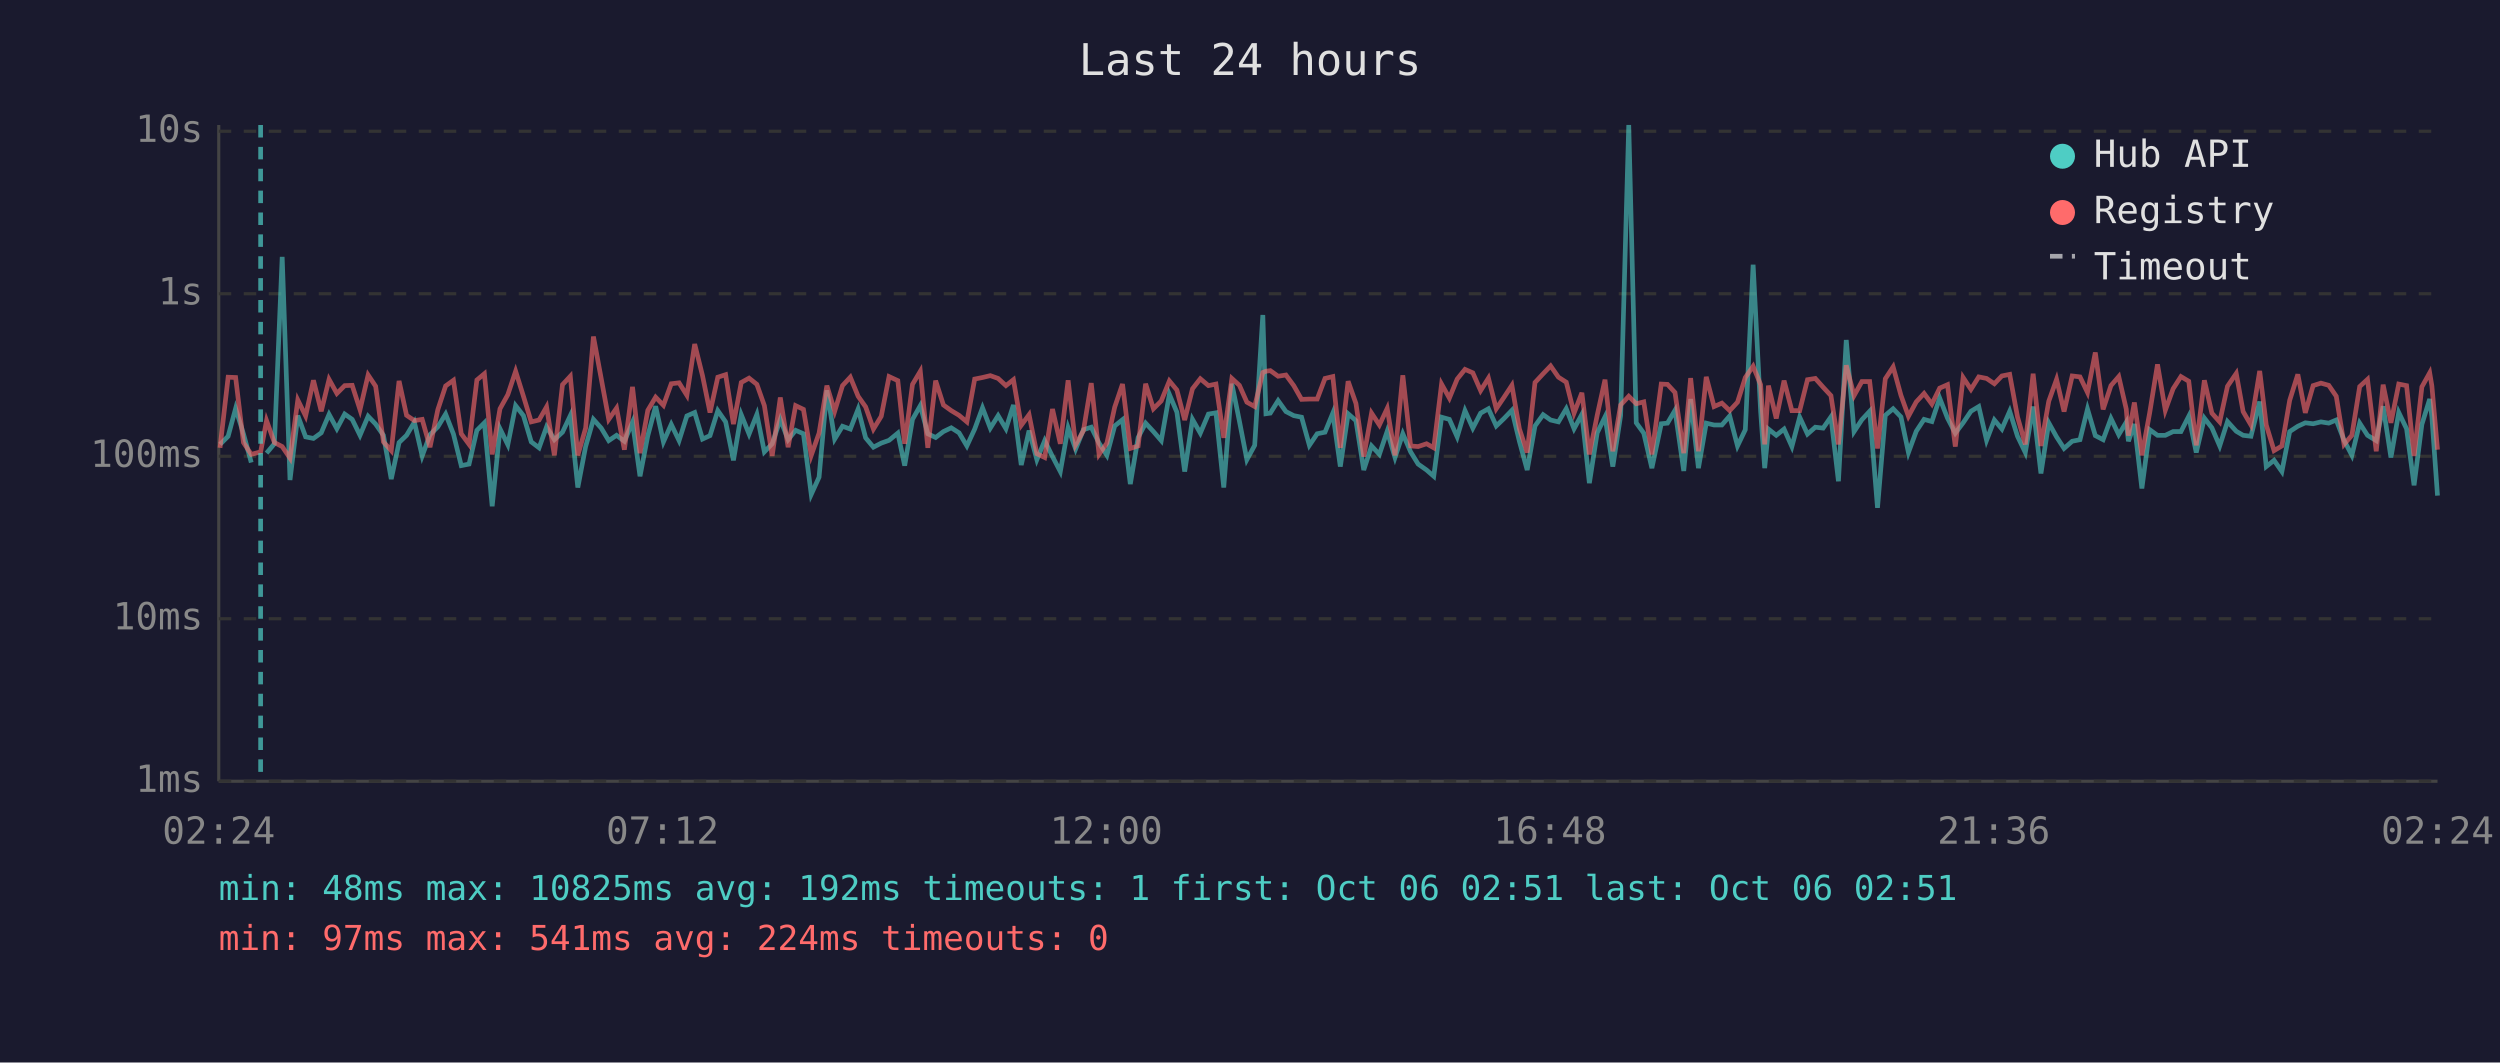
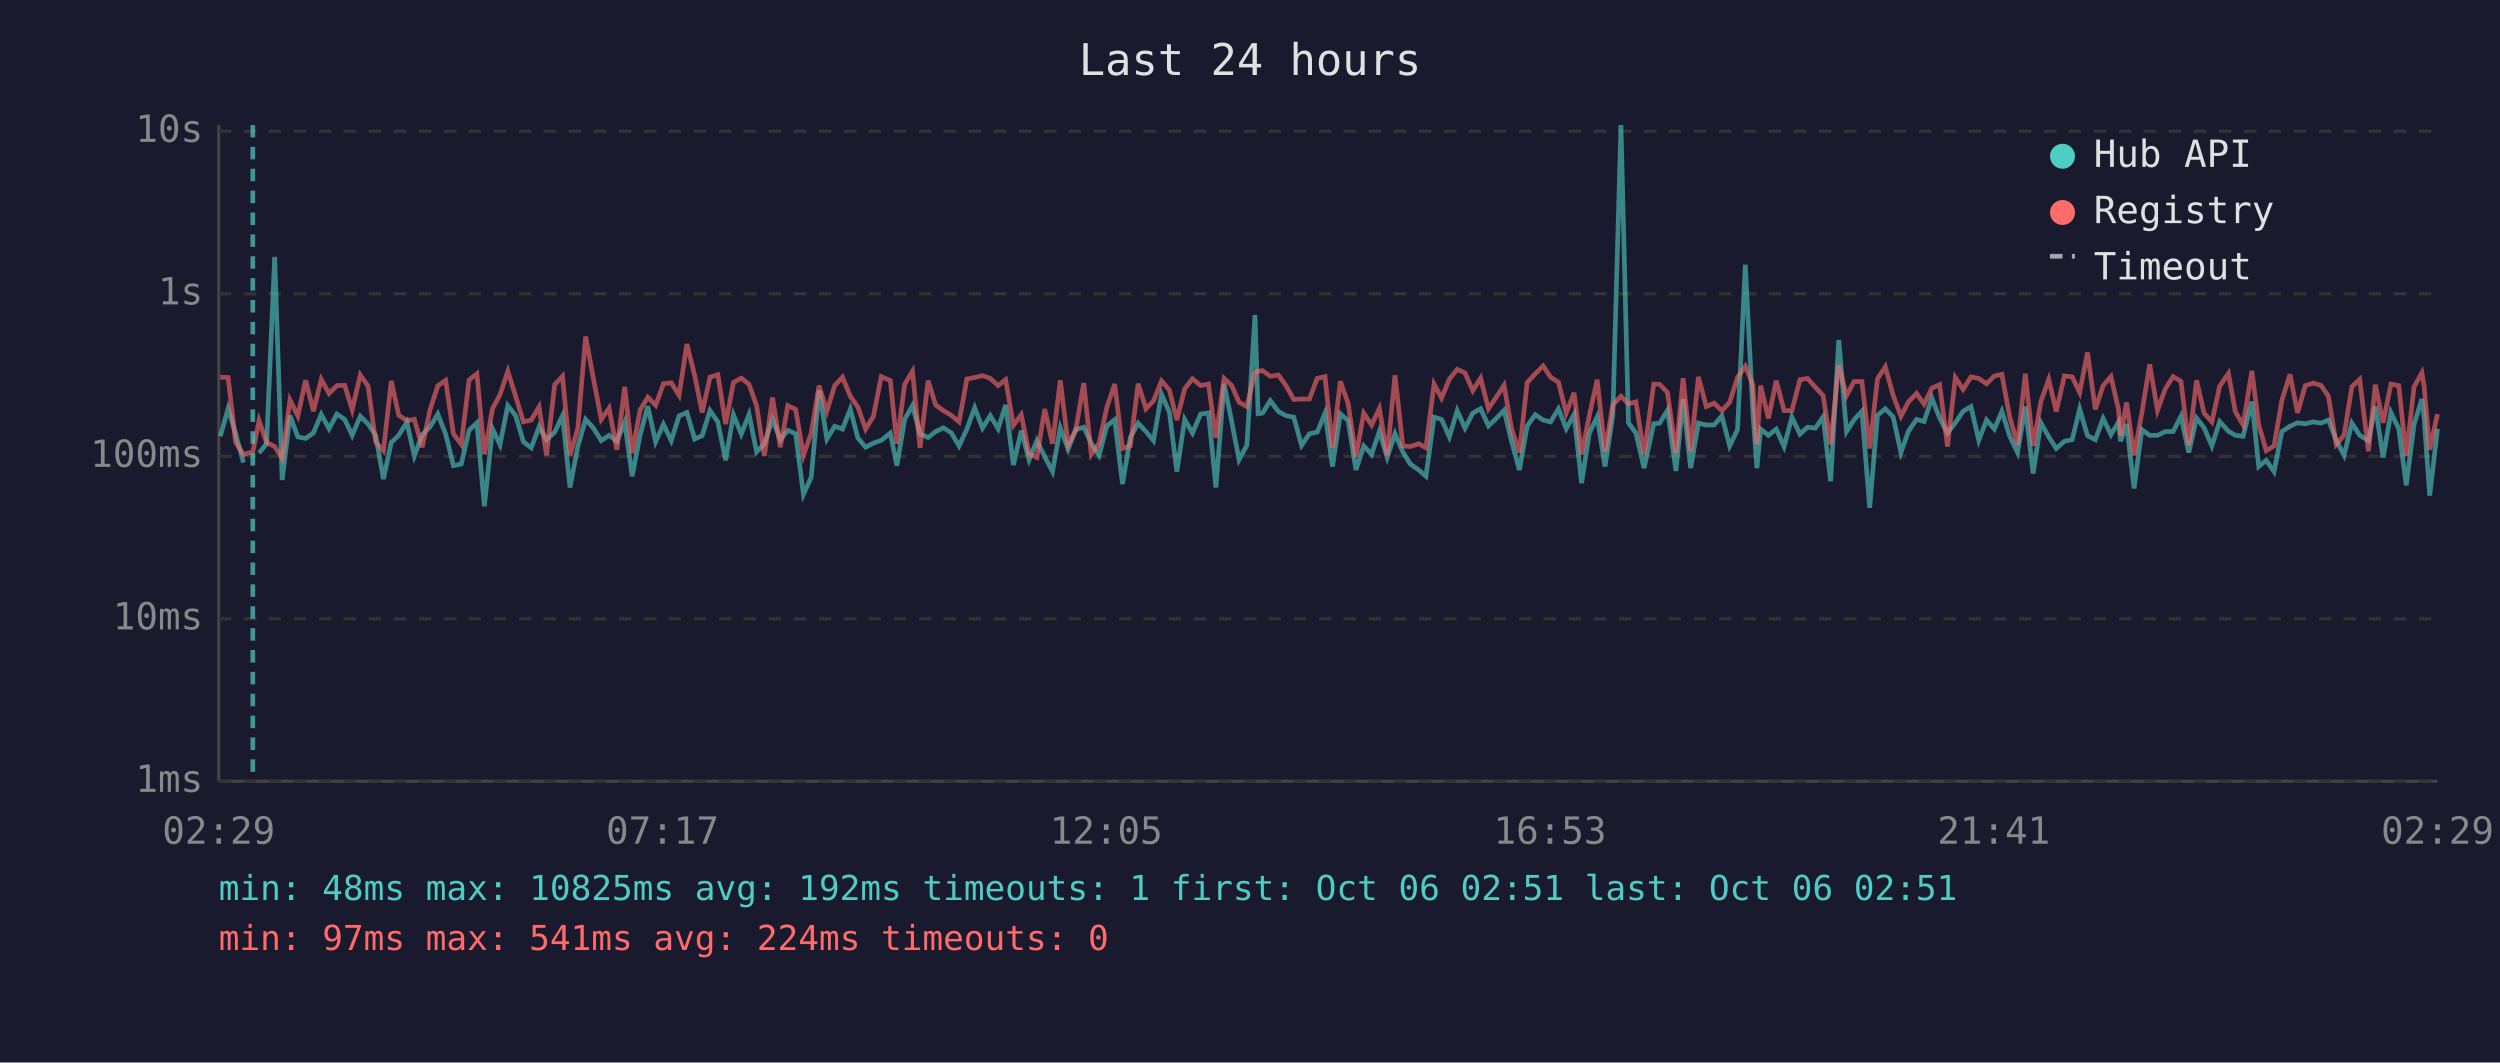
<svg xmlns="http://www.w3.org/2000/svg" viewBox="0 0 800 340" font-family="monospace" font-size="12">
  <rect width="800" height="340" fill="#1a1a2e" />
  <text x="400" y="24" fill="#e0e0e0" font-size="14" text-anchor="middle">Last 24 hours</text>
  <line x1="70" y1="40" x2="70" y2="250" stroke="#444" stroke-width="1" />
  <line x1="70" y1="250" x2="780" y2="250" stroke="#444" stroke-width="1" />
  <line x1="70" y1="250" x2="780" y2="250" stroke="#333" stroke-width="1" stroke-dasharray="4" />
  <text x="65" y="250" fill="#888" text-anchor="end" dominant-baseline="middle">1ms</text>
  <line x1="70" y1="198" x2="780" y2="198" stroke="#333" stroke-width="1" stroke-dasharray="4" />
  <text x="65" y="198" fill="#888" text-anchor="end" dominant-baseline="middle">10ms</text>
  <line x1="70" y1="146" x2="780" y2="146" stroke="#333" stroke-width="1" stroke-dasharray="4" />
  <text x="65" y="146" fill="#888" text-anchor="end" dominant-baseline="middle">100ms</text>
  <line x1="70" y1="94" x2="780" y2="94" stroke="#333" stroke-width="1" stroke-dasharray="4" />
  <text x="65" y="94" fill="#888" text-anchor="end" dominant-baseline="middle">1s</text>
  <line x1="70" y1="42" x2="780" y2="42" stroke="#333" stroke-width="1" stroke-dasharray="4" />
  <text x="65" y="42" fill="#888" text-anchor="end" dominant-baseline="middle">10s</text>
-   <text x="70" y="270" fill="#888" text-anchor="middle">02:24</text>
-   <text x="212" y="270" fill="#888" text-anchor="middle">07:12</text>
-   <text x="354" y="270" fill="#888" text-anchor="middle">12:00</text>
-   <text x="496" y="270" fill="#888" text-anchor="middle">16:48</text>
-   <text x="638" y="270" fill="#888" text-anchor="middle">21:36</text>
-   <text x="780" y="270" fill="#888" text-anchor="middle">02:24</text>
-   <polyline points="70.4,142.2 73.0,139.6 75.4,130.7 77.9,138.8 80.4,148.0" fill="none" stroke="#4ecdc4" stroke-width="1.5" opacity="0.6" />
-   <polyline points="85.3,145.0 87.8,142.0 90.3,82.2 92.8,153.6 95.3,133.0 97.8,139.8 100.3,140.3 102.8,138.5 105.3,132.6 107.8,137.2 110.3,132.5 112.7,134.2 115.2,139.3 117.8,133.2 120.2,135.7 122.7,139.3 125.2,153.3 127.7,141.6 130.1,139.3 132.6,135.1 135.1,145.9 137.6,139.1 140.1,136.6 142.6,132.5 145.1,138.9 147.6,149.0 150.1,148.5 152.6,137.7 155.0,135.3 157.5,162.0 160.0,137.2 162.5,142.3 165.0,129.8 167.5,133.0 170.0,141.4 172.5,143.3 174.9,136.6 177.4,140.7 180.0,138.3 182.5,133.0 184.9,156.0 187.4,142.9 189.9,134.2 192.4,137.0 194.8,141.0 197.3,139.3 199.8,141.2 202.4,135.1 204.8,152.4 207.3,139.4 209.8,130.0 212.3,141.4 214.8,135.8 217.3,141.0 219.8,133.1 222.3,132.0 224.8,140.5 227.2,139.4 229.7,131.4 232.2,135.0 234.7,147.3 237.2,132.7 239.7,138.9 242.2,132.6 244.6,144.6 247.1,142.0 249.7,134.2 252.2,140.7 254.6,137.7 257.1,138.8 259.6,158.2 262.1,152.7 264.6,124.9 267.1,140.5 269.6,136.4 272.1,137.3 274.6,130.9 277.0,140.1 279.5,143.1 282.0,141.8 284.5,140.9 287.3,138.6 289.5,149.0 292.0,134.2 294.5,129.8 296.9,138.8 299.4,140.0 301.9,138.1 304.4,136.9 306.9,138.5 309.4,142.7 311.9,137.3 314.4,130.5 316.9,137.0 319.4,133.0 321.9,137.2 324.3,129.6 326.8,148.8 329.3,137.8 331.8,147.1 334.3,141.0 336.8,146.1 339.3,150.9 341.8,136.9 344.2,143.7 346.7,137.5 349.2,136.7 351.7,141.8 354.2,145.7 356.7,136.3 359.2,134.3 361.7,154.9 364.2,140.0 366.6,135.4 369.1,138.1 371.6,141.0 374.2,126.2 376.6,131.9 379.1,150.9 381.6,134.2 384.1,138.6 386.7,132.5 389.1,132.1 391.6,156.0 394.2,122.8 396.6,134.7 399.0,147.1 401.5,142.5 404.1,100.8 405.1,132.4 406.5,132.2 409.0,128.2 411.5,131.7 414.0,133.0 416.5,133.5 419.0,142.5 421.5,138.8 424.0,138.3 426.5,132.2 428.9,149.3 431.4,132.4 433.9,134.6 436.4,150.4 438.9,142.7 441.4,145.4 443.9,138.0 446.4,146.4 448.9,138.8 451.4,144.6 453.8,148.5 456.5,150.4 458.8,152.4 461.3,133.5 463.8,134.2 466.3,139.8 468.8,131.4 471.3,137.0 473.8,132.2 476.3,130.8 478.8,136.3 481.3,133.9 483.8,131.3 486.2,141.2 488.7,150.4 491.2,136.3 493.8,132.7 496.2,134.4 498.7,135.0 501.2,130.8 503.7,137.2 506.2,132.6 508.6,154.6 511.1,138.5 513.6,133.4 516.1,149.3 518.6,133.0 521.2,40.0 523.6,135.3 526.0,138.6 528.6,149.8 531.6,135.6 533.6,135.4 536.0,131.3 538.8,150.7 541.0,127.7 543.5,149.8 546.0,135.4 548.5,136.0 551.0,136.0 553.5,133.1 556.0,142.7 558.5,137.5 561.0,84.7 563.4,131.6 564.7,149.8 565.9,137.3 568.4,139.3 570.9,137.3 573.4,142.9 575.9,133.5 578.4,138.9 580.9,136.7 583.4,137.0 585.9,133.4 588.3,154.0 590.8,108.8 593.3,138.1 595.8,134.3 598.3,131.6 600.8,162.5 603.3,132.9 605.8,130.8 608.3,133.4 610.7,144.8 613.2,138.0 615.7,134.2 618.2,134.9 620.7,127.4 623.2,133.8 625.7,138.6 628.2,135.3 630.7,131.6 633.2,130.1 635.7,140.9 638.2,134.4 640.6,137.3 643.1,131.6 645.6,139.6 648.1,144.8 650.6,130.1 653.1,151.5 655.6,135.3 658.1,139.8 660.5,143.5 663.1,141.2 665.6,140.7 668.0,130.9 670.5,139.4 673.0,140.7 675.5,133.9 678.0,139.1 680.4,135.1 681.1,141.2 683.0,135.7 685.4,156.3 687.9,137.5 690.4,139.3 692.9,139.3 695.4,138.1 697.9,138.1 700.4,133.2 702.8,144.8 705.4,133.8 707.8,136.9 710.3,142.7 712.8,134.9 715.6,138.0 717.8,139.3 720.3,139.6 723.1,128.5 725.2,149.3 727.7,147.3 730.2,150.9 732.7,138.1 735.3,136.4 737.7,135.3 740.2,135.6 742.7,135.0 745.2,135.4 747.6,134.4 750.1,140.9 752.6,145.7 755.1,135.4 757.6,139.3 760.4,141.0 762.6,130.0 765.1,146.4 767.6,132.0 770.1,137.2 772.5,155.3 775.0,135.8 777.5,127.7 778.2,133.4 780.0,158.6" fill="none" stroke="#4ecdc4" stroke-width="1.5" opacity="0.6" />
-   <polyline points="70.4,143.3 73.0,120.7 75.4,120.8 77.9,141.6 80.4,145.4 83.4,144.6 85.3,134.6 87.8,141.6 90.3,142.9 92.8,146.6 95.3,128.0 97.8,133.1 100.3,121.7 102.8,131.6 105.3,121.4 107.8,125.9 110.3,123.4 112.7,123.3 115.2,131.1 117.8,120.0 120.2,123.6 122.7,141.4 125.2,144.2 127.7,121.9 130.1,132.9 132.6,134.6 135.1,134.2 137.6,143.1 140.1,131.1 142.6,123.5 145.1,121.7 147.6,138.8 150.1,142.2 152.6,121.6 155.0,119.6 157.5,145.4 160.0,130.8 162.5,126.3 165.0,118.8 167.5,126.8 170.0,135.0 172.5,134.4 174.9,130.2 177.4,145.7 180.0,123.1 182.5,120.4 184.9,145.7 187.4,137.0 189.9,107.7 192.4,121.2 194.8,134.2 197.3,130.6 199.8,143.9 202.4,123.8 204.8,145.0 207.3,131.3 209.8,127.1 212.3,129.7 214.8,122.8 217.3,122.5 219.8,126.5 222.3,110.1 224.8,120.2 227.2,132.0 229.7,120.7 232.2,119.9 234.7,135.7 237.2,122.4 239.7,121.0 242.2,123.0 244.6,129.8 247.1,145.9 249.7,127.2 252.2,143.1 254.6,129.8 257.1,131.0 259.6,145.7 262.1,138.6 264.6,123.4 267.1,131.6 269.6,123.4 272.1,120.7 274.6,126.8 277.0,130.2 279.5,137.3 282.0,133.2 284.5,120.5 287.3,121.8 289.5,142.0 292.0,123.0 294.5,118.8 296.9,143.3 299.4,121.8 301.9,129.6 304.4,131.4 306.9,132.9 309.4,135.0 311.9,121.3 314.4,120.8 316.9,120.2 319.4,121.1 321.9,123.4 324.3,121.5 326.8,136.1 329.3,132.7 331.8,145.2 334.3,146.4 336.8,130.9 339.3,142.0 341.8,121.7 344.2,142.3 346.7,137.8 349.2,122.6 351.7,145.4 354.2,141.8 356.7,130.3 359.2,122.9 361.7,143.5 364.2,142.7 366.6,122.8 369.1,130.8 371.6,128.3 374.2,121.9 376.6,124.8 379.1,134.4 381.6,124.4 384.1,121.2 386.7,123.4 389.1,122.9 391.6,140.1 394.2,121.1 396.6,123.3 399.0,128.7 401.5,130.1 404.1,119.2 405.1,118.8 406.5,118.6 409.0,120.4 411.5,120.0 414.0,123.4 416.5,127.8 419.0,127.7 421.5,127.7 424.0,121.1 426.5,120.5 428.9,143.3 431.4,122.0 433.9,129.1 436.4,146.1 438.9,132.2 441.4,136.0 443.9,130.7 446.4,145.7 448.9,120.1 451.4,142.7 453.8,142.9 456.5,142.0 458.8,143.3 461.3,122.9 463.8,127.4 466.3,121.3 468.8,118.2 471.3,119.3 473.8,125.0 476.3,121.0 478.8,130.8 481.3,127.1 483.8,123.3 486.2,137.2 488.7,144.8 491.2,122.4 493.8,119.6 496.2,117.1 498.7,120.7 501.2,122.3 503.7,132.2 506.2,125.7 508.6,145.4 511.1,132.9 513.6,121.5 516.1,144.4 518.6,129.6 521.2,126.8 523.6,129.2 526.0,128.6 528.6,145.4 531.6,122.9 533.6,123.0 536.0,125.6 538.8,145.0 541.0,121.0 543.5,144.4 546.0,120.6 548.5,130.1 551.0,129.0 553.5,131.4 556.0,128.7 558.5,120.8 561.0,117.2 563.4,123.1 564.7,142.2 565.9,123.4 568.4,133.9 570.9,121.8 573.4,131.4 575.9,131.4 578.4,121.5 580.9,121.1 583.4,123.9 585.9,126.6 588.3,142.2 590.8,116.9 593.3,126.6 595.8,122.1 598.3,122.1 600.8,143.5 603.3,121.2 605.8,117.4 608.3,126.5 610.7,133.2 613.2,128.6 615.7,125.9 618.2,129.3 620.7,124.2 623.2,123.1 625.7,142.9 628.2,120.8 630.7,124.6 633.2,120.6 635.7,121.1 638.2,122.8 640.6,120.3 643.1,119.8 645.6,133.4 648.1,142.2 650.6,119.6 653.1,142.7 655.6,128.4 658.1,121.4 660.5,131.7 663.1,120.3 665.6,120.6 668.0,125.6 670.5,112.8 673.0,131.0 675.5,123.4 678.0,120.5 680.4,130.9 681.1,139.4 683.0,128.8 685.4,145.7 687.9,132.1 690.4,116.6 692.9,131.3 695.4,124.4 697.9,120.5 700.4,122.0 702.8,142.5 705.4,121.7 707.8,132.2 710.3,135.0 712.8,123.6 715.6,119.5 717.8,131.7 720.3,136.0 723.1,118.7 725.2,136.0 727.7,144.2 730.2,142.7 732.7,128.1 735.3,119.8 737.7,132.1 740.2,123.4 742.7,122.6 745.2,123.3 747.6,126.8 750.1,142.2 752.6,139.3 755.1,123.7 757.6,121.4 760.4,144.4 762.6,123.1 765.1,135.3 767.6,122.9 770.1,123.4 772.5,145.9 775.0,123.8 777.5,119.3 778.2,123.5 780.0,143.9" fill="none" stroke="#ff6b6b" stroke-width="1.5" opacity="0.6" />
-   <line x1="83.4" y1="40" x2="83.4" y2="250" stroke="#4ecdc4" stroke-width="1.5" stroke-dasharray="4,3" opacity="0.7" />
+   <text x="70" y="270" fill="#888" text-anchor="middle">02:29</text>
+   <text x="212" y="270" fill="#888" text-anchor="middle">07:17</text>
+   <text x="354" y="270" fill="#888" text-anchor="middle">12:05</text>
+   <text x="496" y="270" fill="#888" text-anchor="middle">16:53</text>
+   <text x="638" y="270" fill="#888" text-anchor="middle">21:41</text>
+   <text x="780" y="270" fill="#888" text-anchor="middle">02:29</text>
+   <polyline points="70.5,139.6 73.0,130.7 75.4,138.8 77.9,148.0" fill="none" stroke="#4ecdc4" stroke-width="1.5" opacity="0.6" />
+   <polyline points="82.9,145.0 85.3,142.0 87.9,82.2 90.3,153.6 92.8,133.0 95.3,139.8 97.8,140.3 100.3,138.5 102.8,132.6 105.3,137.2 107.8,132.5 110.3,134.2 112.7,139.3 115.3,133.2 117.8,135.7 120.2,139.3 122.7,153.3 125.2,141.6 127.6,139.3 130.2,135.1 132.6,145.9 135.1,139.1 137.6,136.6 140.1,132.5 142.6,138.9 145.1,149.0 147.6,148.5 150.1,137.7 152.6,135.3 155.0,162.0 157.6,137.2 160.0,142.3 162.5,129.8 165.0,133.0 167.5,141.4 170.0,143.3 172.5,136.6 174.9,140.7 177.5,138.3 180.0,133.0 182.4,156.0 184.9,142.9 187.4,134.2 189.9,137.0 192.4,141.0 194.9,139.3 197.4,141.2 199.9,135.1 202.3,152.4 204.8,139.4 207.3,130.0 209.8,141.4 212.3,135.8 214.8,141.0 217.3,133.1 219.8,132.0 222.3,140.5 224.7,139.4 227.2,131.4 229.7,135.0 232.2,147.3 234.7,132.7 237.2,138.9 239.7,132.6 242.1,144.6 244.6,142.0 247.2,134.2 249.7,140.7 252.1,137.7 254.6,138.8 257.1,158.2 259.6,152.7 262.1,124.9 264.6,140.5 267.1,136.4 269.6,137.3 272.1,130.9 274.5,140.1 277.0,143.1 279.5,141.8 282.0,140.9 284.9,138.6 287.0,149.0 289.5,134.2 292.0,129.8 294.4,138.8 297.0,140.0 299.4,138.1 301.9,136.9 304.4,138.5 306.9,142.7 309.4,137.3 311.9,130.5 314.4,137.0 316.9,133.0 319.4,137.2 321.8,129.6 324.3,148.8 326.8,137.8 329.3,147.1 331.8,141.0 334.3,146.1 336.8,150.9 339.3,136.9 341.8,143.7 344.2,137.5 346.8,136.7 349.2,141.8 351.7,145.7 354.2,136.3 356.7,134.3 359.2,154.9 361.7,140.0 364.2,135.4 366.7,138.1 369.1,141.0 371.7,126.2 374.2,131.9 376.6,150.9 379.1,134.2 381.6,138.6 384.2,132.5 386.7,132.1 389.1,156.0 391.7,122.8 394.1,134.7 396.5,147.1 399.0,142.5 401.6,100.8 402.6,132.4 404.0,132.2 406.5,128.2 409.1,131.7 411.5,133.0 414.0,133.5 416.5,142.5 419.0,138.8 421.5,138.3 424.0,132.2 426.4,149.3 428.9,132.4 431.4,134.6 433.9,150.4 436.4,142.7 438.9,145.4 441.4,138.0 443.9,146.4 446.4,138.8 448.9,144.6 451.3,148.5 454.0,150.4 456.3,152.4 458.9,133.5 461.3,134.2 463.8,139.8 466.3,131.4 468.8,137.0 471.3,132.2 473.8,130.8 476.3,136.3 478.8,133.9 481.3,131.3 483.7,141.2 486.2,150.4 488.7,136.3 491.3,132.7 493.8,134.4 496.2,135.0 498.7,130.8 501.2,137.2 503.7,132.6 506.1,154.6 508.6,138.5 511.1,133.4 513.6,149.3 516.1,133.0 518.7,40.0 521.1,135.3 523.5,138.6 526.1,149.8 529.2,135.6 531.1,135.4 533.6,131.3 536.3,150.7 538.6,127.7 541.0,149.8 543.5,135.4 546.0,136.0 548.5,136.0 551.0,133.1 553.5,142.7 556.0,137.5 558.5,84.7 560.9,131.6 562.2,149.8 563.4,137.3 565.9,139.3 568.4,137.3 570.9,142.9 573.4,133.5 576.0,138.9 578.4,136.7 580.9,137.0 583.4,133.4 585.8,154.0 588.4,108.8 590.9,138.1 593.3,134.3 595.8,131.6 598.3,162.5 600.8,132.9 603.3,130.8 605.8,133.4 608.3,144.8 610.7,138.0 613.3,134.2 615.7,134.9 618.2,127.4 620.7,133.8 623.2,138.6 625.7,135.3 628.2,131.6 630.7,130.1 633.2,140.9 635.7,134.4 638.2,137.3 640.6,131.6 643.1,139.6 645.6,144.8 648.1,130.1 650.6,151.5 653.1,135.3 655.6,139.8 658.0,143.5 660.6,141.2 663.1,140.7 665.5,130.9 668.0,139.4 670.5,140.7 673.0,133.9 675.5,139.1 677.9,135.1 678.6,141.2 680.5,135.7 682.9,156.3 685.4,137.5 687.9,139.3 690.4,139.3 692.9,138.1 695.4,138.1 697.9,133.2 700.4,144.8 702.9,133.8 705.3,136.9 707.8,142.7 710.3,134.9 713.1,138.0 715.3,139.3 717.8,139.6 720.6,128.5 722.8,149.3 725.2,147.3 727.7,150.9 730.2,138.1 732.8,136.4 735.2,135.3 737.7,135.6 740.2,135.0 742.7,135.4 745.1,134.4 747.6,140.9 750.1,145.7 752.6,135.4 755.1,139.3 757.9,141.0 760.1,130.0 762.6,146.4 765.1,132.0 767.6,137.2 770.0,155.3 772.5,135.8 775.0,127.7 775.7,133.4 777.5,158.6 780.0,137.2" fill="none" stroke="#4ecdc4" stroke-width="1.5" opacity="0.6" />
+   <polyline points="70.5,120.7 73.0,120.8 75.4,141.6 77.9,145.4 80.9,144.6 82.9,134.6 85.3,141.6 87.9,142.9 90.3,146.6 92.8,128.0 95.3,133.1 97.8,121.7 100.3,131.6 102.8,121.4 105.3,125.9 107.8,123.4 110.3,123.3 112.7,131.1 115.3,120.0 117.8,123.6 120.2,141.4 122.7,144.2 125.2,121.9 127.6,132.9 130.2,134.6 132.6,134.2 135.1,143.1 137.6,131.1 140.1,123.5 142.6,121.7 145.1,138.8 147.6,142.2 150.1,121.6 152.6,119.6 155.0,145.4 157.6,130.8 160.0,126.3 162.5,118.8 165.0,126.8 167.5,135.0 170.0,134.4 172.5,130.2 174.9,145.7 177.5,123.1 180.0,120.4 182.4,145.7 184.9,137.0 187.4,107.7 189.9,121.2 192.4,134.2 194.9,130.6 197.4,143.9 199.9,123.8 202.3,145.0 204.8,131.3 207.3,127.1 209.8,129.7 212.3,122.8 214.8,122.5 217.3,126.5 219.8,110.1 222.3,120.2 224.7,132.0 227.2,120.7 229.7,119.9 232.2,135.7 234.7,122.4 237.2,121.0 239.7,123.0 242.1,129.8 244.6,145.9 247.2,127.2 249.7,143.1 252.1,129.8 254.6,131.0 257.1,145.7 259.6,138.6 262.1,123.4 264.6,131.6 267.1,123.4 269.6,120.7 272.1,126.8 274.5,130.2 277.0,137.3 279.5,133.2 282.0,120.5 284.9,121.8 287.0,142.0 289.5,123.0 292.0,118.8 294.4,143.3 297.0,121.8 299.4,129.6 301.9,131.4 304.4,132.9 306.9,135.0 309.4,121.3 311.9,120.8 314.4,120.2 316.9,121.1 319.4,123.4 321.8,121.5 324.3,136.1 326.8,132.7 329.3,145.2 331.8,146.4 334.3,130.9 336.8,142.0 339.3,121.7 341.8,142.3 344.2,137.8 346.8,122.6 349.2,145.4 351.7,141.8 354.2,130.3 356.7,122.9 359.2,143.5 361.7,142.7 364.2,122.8 366.7,130.8 369.1,128.3 371.7,121.9 374.2,124.8 376.6,134.4 379.1,124.4 381.6,121.2 384.2,123.4 386.7,122.9 389.1,140.1 391.7,121.1 394.1,123.3 396.5,128.7 399.0,130.1 401.6,119.2 402.6,118.8 404.0,118.6 406.5,120.4 409.1,120.0 411.5,123.4 414.0,127.8 416.5,127.7 419.0,127.7 421.5,121.1 424.0,120.5 426.4,143.3 428.9,122.0 431.4,129.1 433.9,146.1 436.4,132.2 438.9,136.0 441.4,130.7 443.9,145.7 446.4,120.1 448.9,142.7 451.3,142.9 454.0,142.0 456.3,143.3 458.9,122.9 461.3,127.4 463.8,121.3 466.3,118.2 468.8,119.3 471.3,125.0 473.8,121.0 476.3,130.8 478.8,127.1 481.3,123.3 483.7,137.2 486.2,144.8 488.7,122.4 491.3,119.6 493.8,117.1 496.2,120.7 498.7,122.3 501.2,132.2 503.7,125.7 506.1,145.4 508.6,132.9 511.1,121.5 513.6,144.4 516.1,129.6 518.7,126.8 521.1,129.2 523.5,128.6 526.1,145.4 529.2,122.9 531.1,123.0 533.6,125.6 536.3,145.0 538.6,121.0 541.0,144.4 543.5,120.6 546.0,130.1 548.5,129.0 551.0,131.4 553.5,128.7 556.0,120.8 558.5,117.2 560.9,123.1 562.2,142.2 563.4,123.4 565.9,133.9 568.4,121.8 570.9,131.4 573.4,131.4 576.0,121.5 578.4,121.1 580.9,123.9 583.4,126.6 585.8,142.2 588.4,116.9 590.9,126.6 593.3,122.1 595.8,122.1 598.3,143.5 600.8,121.2 603.3,117.4 605.8,126.5 608.3,133.2 610.7,128.6 613.3,125.9 615.7,129.3 618.2,124.2 620.7,123.1 623.2,142.9 625.7,120.8 628.2,124.6 630.7,120.6 633.2,121.1 635.7,122.8 638.2,120.3 640.6,119.8 643.1,133.4 645.6,142.2 648.1,119.6 650.6,142.7 653.1,128.4 655.6,121.4 658.0,131.7 660.6,120.3 663.1,120.6 665.5,125.6 668.0,112.8 670.5,131.0 673.0,123.4 675.5,120.5 677.9,130.9 678.6,139.4 680.5,128.8 682.9,145.7 685.4,132.1 687.9,116.6 690.4,131.3 692.9,124.4 695.4,120.5 697.9,122.0 700.4,142.5 702.9,121.7 705.3,132.2 707.8,135.0 710.3,123.6 713.1,119.5 715.3,131.7 717.8,136.0 720.6,118.7 722.8,136.0 725.2,144.2 727.7,142.7 730.2,128.1 732.8,119.8 735.2,132.1 737.7,123.4 740.2,122.6 742.7,123.3 745.1,126.8 747.6,142.2 750.1,139.3 752.6,123.7 755.1,121.4 757.9,144.4 760.1,123.1 762.6,135.3 765.1,122.9 767.6,123.4 770.0,145.9 772.5,123.8 775.0,119.3 775.7,123.5 777.5,143.9 780.0,132.5" fill="none" stroke="#ff6b6b" stroke-width="1.5" opacity="0.6" />
+   <line x1="80.9" y1="40" x2="80.9" y2="250" stroke="#4ecdc4" stroke-width="1.5" stroke-dasharray="4,3" opacity="0.7" />
  <circle cx="660" cy="50" r="4" fill="#4ecdc4" />
  <text x="670" y="50" fill="#e0e0e0" dominant-baseline="middle">Hub API</text>
  <circle cx="660" cy="68" r="4" fill="#ff6b6b" />
  <text x="670" y="68" fill="#e0e0e0" dominant-baseline="middle">Registry</text>
  <line x1="656" y1="82" x2="664" y2="82" stroke="#e0e0e0" stroke-width="1.5" stroke-dasharray="4,3" opacity="0.7" />
  <text x="670" y="86" fill="#e0e0e0" dominant-baseline="middle">Timeout</text>
  <text x="70" y="288" fill="#4ecdc4" font-size="11">min: 48ms  max: 10825ms  avg: 192ms  timeouts: 1  first: Oct 06 02:51  last: Oct 06 02:51</text>
  <text x="70" y="304" fill="#ff6b6b" font-size="11">min: 97ms  max: 541ms  avg: 224ms  timeouts: 0</text>
</svg>
